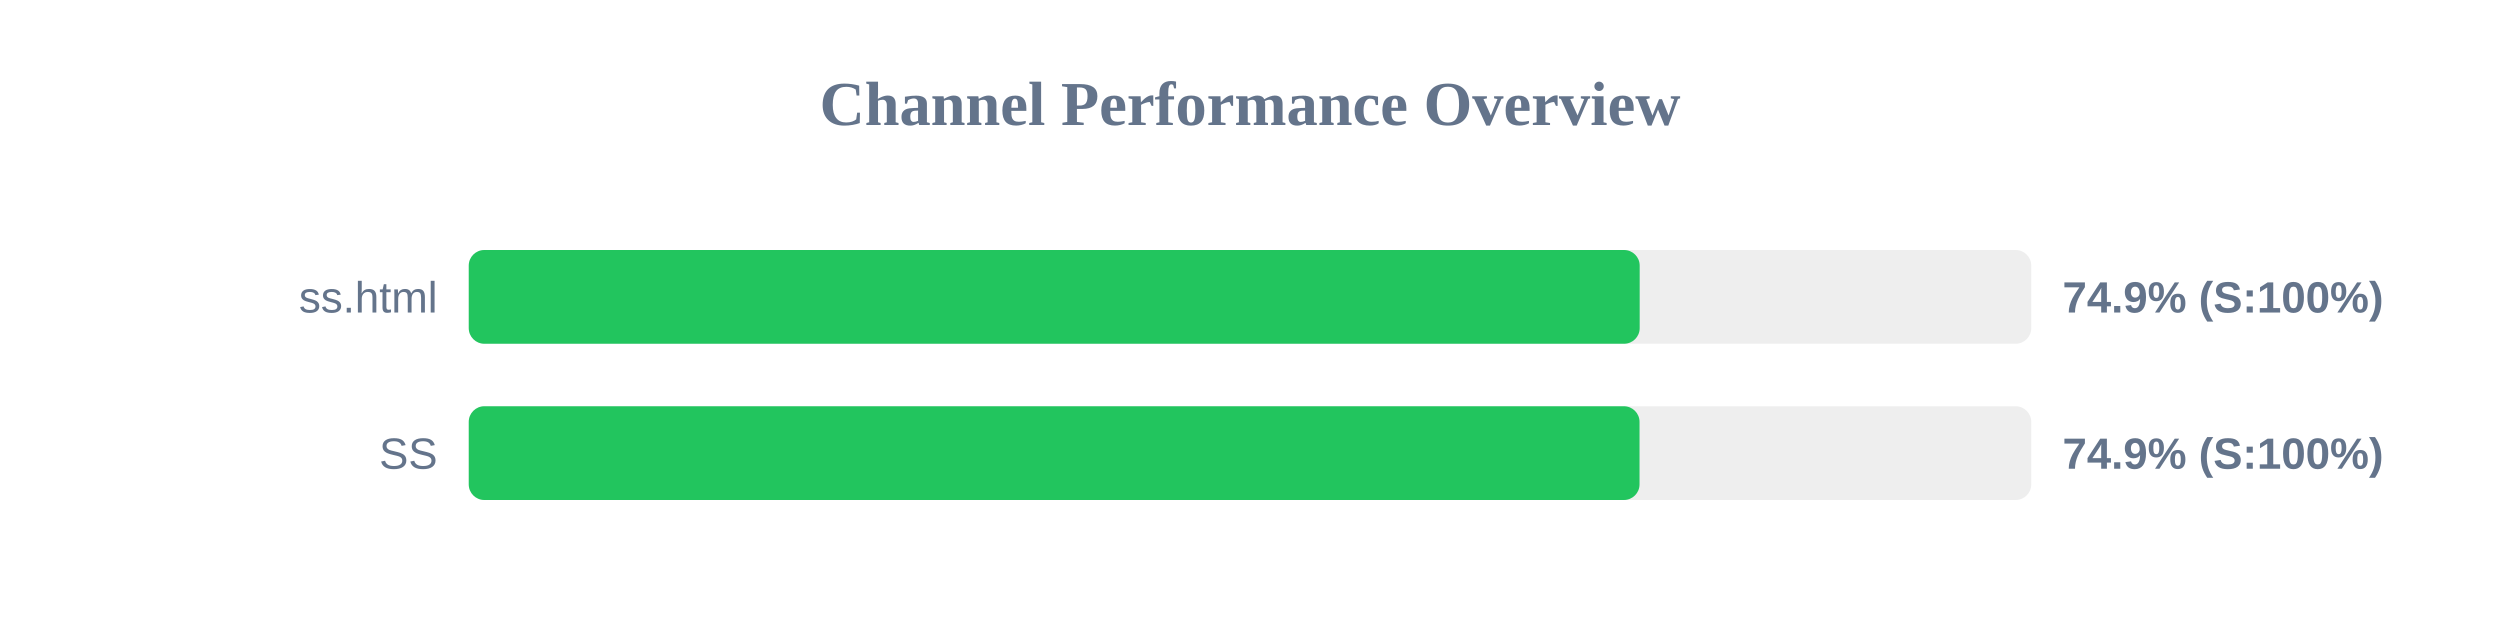
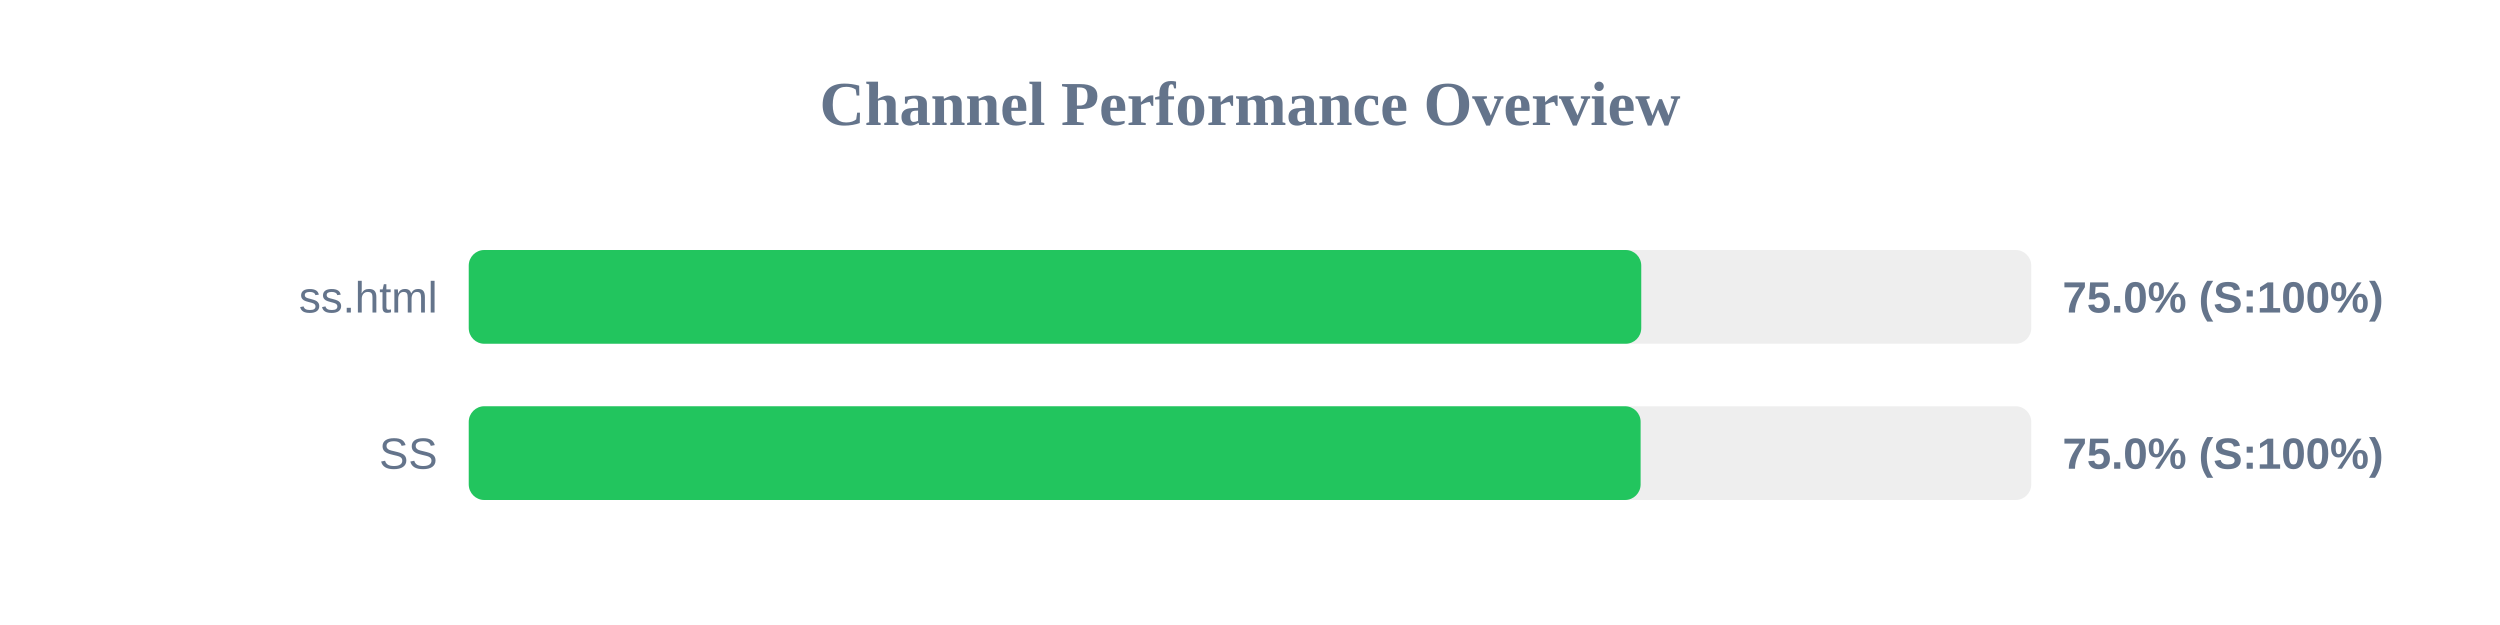
<svg xmlns="http://www.w3.org/2000/svg" width="800" height="200" version="1.1">
  <style>
        .row { font: 14px Arial; fill: #64748b; }
        .score { font: bold 14px Arial; fill: #64748b; }
    </style>
  <text x="400" y="40" text-anchor="middle" font-size="20px" font-weight="bold" fill="#64748b">Channel Performance Overview</text>
  <rect x="150" y="80" width="500" height="30" fill="#eee" rx="5" />
-   <rect x="150" y="80" width="374.7" height="30" fill="#22c55e" rx="5" />
+   <rect x="150" y="80" width="375.2" height="30" fill="#22c55e" rx="5" />
  <text x="140" y="100" text-anchor="end" class="row">ss.html</text>
-   <text x="660" y="100" text-anchor="start" class="score">74.9% (S:100%)</text>
+   <text x="660" y="100" text-anchor="start" class="score">75.0% (S:100%)</text>
  <rect x="150" y="130" width="500" height="30" fill="#eee" rx="5" />
-   <rect x="150" y="130" width="374.65" height="30" fill="#22c55e" rx="5" />
+   <rect x="150" y="130" width="375.0" height="30" fill="#22c55e" rx="5" />
  <text x="140" y="150" text-anchor="end" class="row">SS</text>
-   <text x="660" y="150" text-anchor="start" class="score">74.9% (S:100%)</text>
+   <text x="660" y="150" text-anchor="start" class="score">75.0% (S:100%)</text>
</svg>
